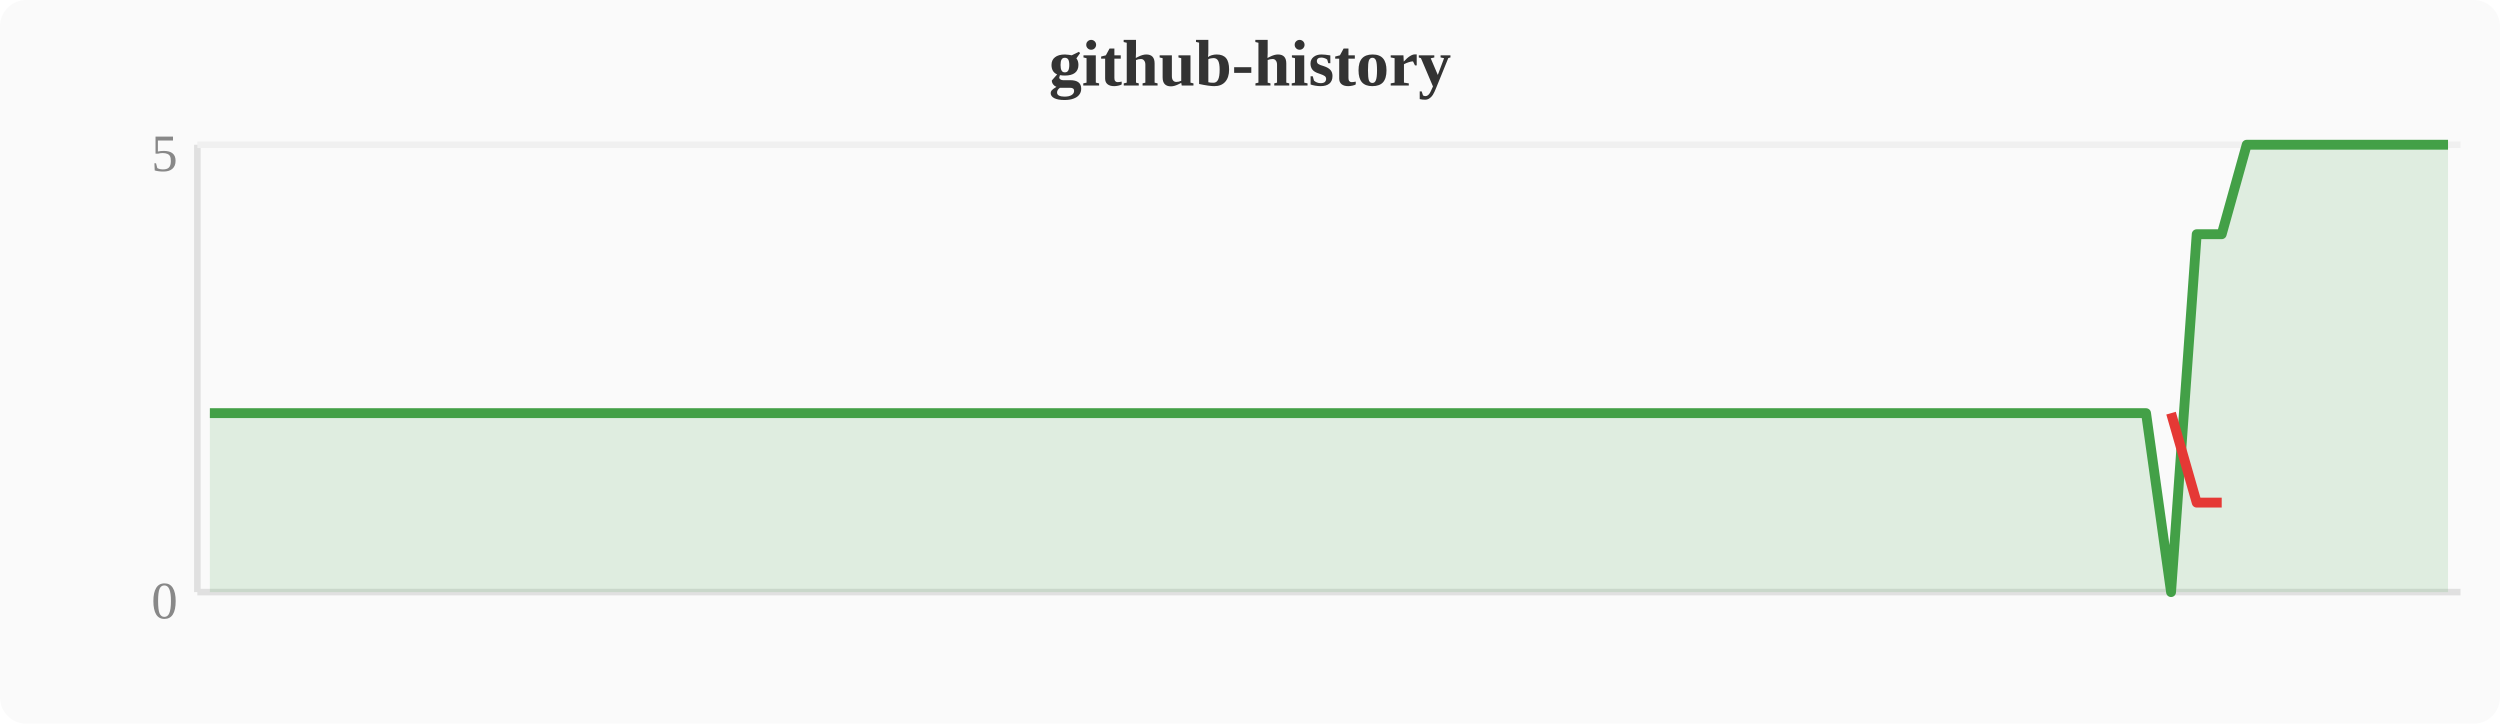
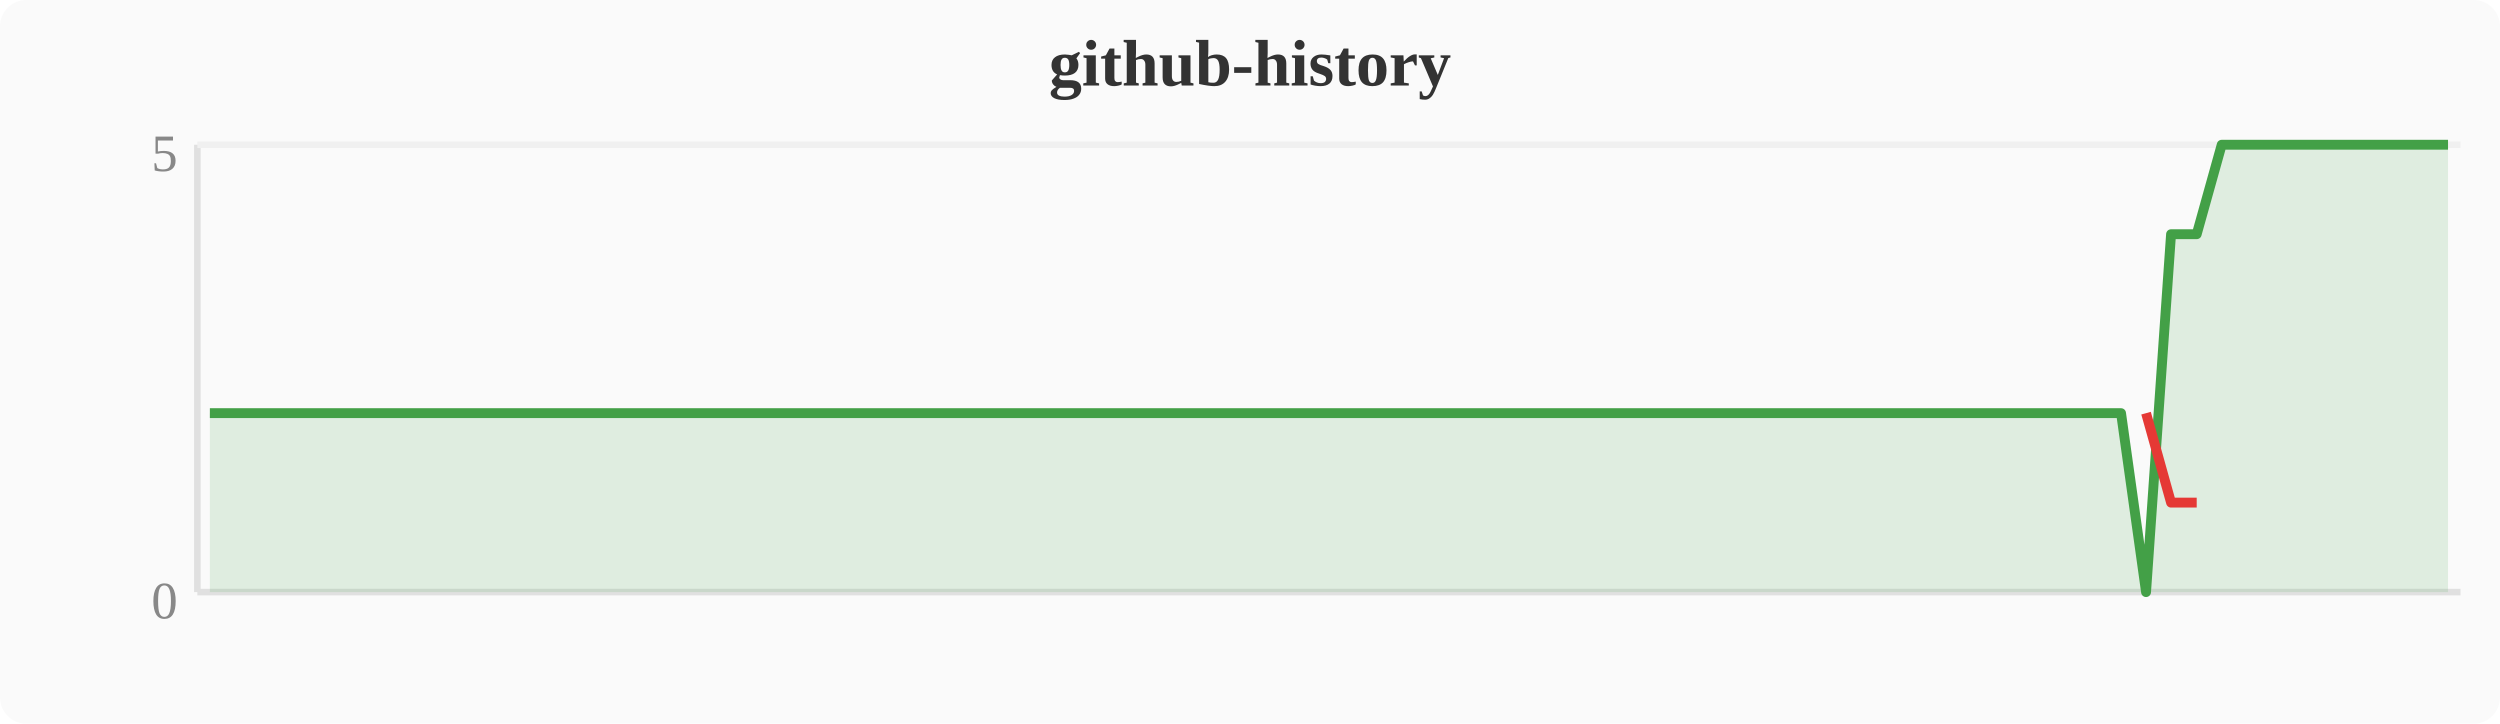
<svg xmlns="http://www.w3.org/2000/svg" width="380" height="110" viewBox="0 0 380 110">
  <rect width="380" height="110" fill="#fafafa" rx="4" />
  <text x="190" y="13" text-anchor="middle" font-size="10" font-weight="bold" fill="#333">github-history</text>
  <line x1="30" y1="22" x2="30" y2="90" stroke="#e0e0e0" stroke-width="1" />
  <line x1="30" y1="90" x2="374" y2="90" stroke="#e0e0e0" stroke-width="1" />
  <line x1="30" y1="22" x2="374" y2="22" stroke="#f0f0f0" stroke-width="1" />
  <text x="27" y="94" text-anchor="end" font-size="8" fill="#888">0</text>
  <text x="27" y="26" text-anchor="end" font-size="8" fill="#888">5</text>
-   <polygon points="31.9,62.8 35.7,62.8 39.6,62.8 43.4,62.8 47.2,62.8 51.0,62.8 54.8,62.8 58.7,62.8 62.5,62.8 66.3,62.8 70.1,62.8 74.0,62.8 77.8,62.8 81.6,62.8 85.4,62.8 89.2,62.8 93.1,62.8 96.9,62.8 100.7,62.8 104.5,62.8 108.4,62.8 112.2,62.8 116.0,62.8 119.8,62.8 123.6,62.8 127.5,62.8 131.3,62.8 135.1,62.8 138.9,62.8 142.8,62.8 146.6,62.8 150.4,62.8 154.2,62.8 158.0,62.8 161.9,62.8 165.7,62.8 169.5,62.8 173.3,62.8 177.2,62.8 181.0,62.8 184.8,62.8 188.6,62.8 192.4,62.8 196.3,62.8 200.1,62.8 203.9,62.8 207.7,62.8 211.6,62.8 215.4,62.8 219.2,62.8 223.0,62.8 226.8,62.8 230.7,62.8 234.5,62.8 238.3,62.8 242.1,62.8 246.0,62.8 249.8,62.8 253.6,62.8 257.4,62.8 261.2,62.8 265.1,62.8 268.9,62.8 272.7,62.8 276.5,62.8 280.4,62.8 284.2,62.8 288.0,62.8 291.8,62.8 295.6,62.8 299.5,62.8 303.3,62.8 307.1,62.8 310.9,62.8 314.8,62.8 318.6,62.8 322.4,62.8 326.2,62.8 330.0,90.0 333.9,35.6 337.7,35.6 341.5,22.0 345.3,22.0 349.2,22.0 353.0,22.0 356.8,22.0 360.6,22.0 364.4,22.0 368.3,22.0 372.1,22.0 372.1,90 31.9,90" fill="#43a047" opacity="0.15" />
-   <polyline points="31.9,62.8 35.7,62.8 39.6,62.8 43.4,62.8 47.2,62.8 51.0,62.8 54.8,62.8 58.7,62.8 62.5,62.8 66.3,62.8 70.1,62.8 74.0,62.8 77.8,62.8 81.6,62.8 85.4,62.8 89.2,62.8 93.1,62.8 96.9,62.8 100.7,62.8 104.5,62.8 108.4,62.8 112.2,62.8 116.0,62.8 119.8,62.8 123.6,62.8 127.5,62.8 131.3,62.8 135.1,62.8 138.9,62.8 142.8,62.8 146.6,62.8 150.4,62.8 154.2,62.8 158.0,62.8 161.9,62.8 165.7,62.8 169.5,62.8 173.3,62.8 177.2,62.8 181.0,62.8 184.8,62.8 188.6,62.8 192.4,62.8 196.3,62.8 200.1,62.8 203.9,62.8 207.7,62.8 211.6,62.8 215.4,62.8 219.2,62.8 223.0,62.8 226.8,62.8 230.7,62.8 234.5,62.8 238.3,62.8 242.1,62.8 246.0,62.8 249.8,62.8 253.6,62.8 257.4,62.8 261.2,62.8 265.1,62.8 268.9,62.8 272.7,62.8 276.5,62.8 280.4,62.8 284.2,62.8 288.0,62.8 291.8,62.8 295.6,62.8 299.5,62.8 303.3,62.8 307.1,62.8 310.9,62.8 314.8,62.8 318.6,62.8 322.4,62.8 326.2,62.8 330.0,90.0 333.9,35.6 337.7,35.6 341.5,22.0 345.3,22.0 349.2,22.0 353.0,22.0 356.8,22.0 360.6,22.0 364.4,22.0 368.3,22.0 372.1,22.0" fill="none" stroke="#43a047" stroke-width="1.5" stroke-linejoin="round" />
-   <polyline points="330.0,62.8 333.9,76.4 337.7,76.4" fill="none" stroke="#e53935" stroke-width="1.5" stroke-linejoin="round" />
+   <polygon points="31.9,62.8 35.7,62.8 39.6,62.8 43.4,62.8 47.2,62.8 51.0,62.8 54.8,62.8 58.7,62.8 62.5,62.8 66.3,62.8 70.1,62.8 74.0,62.8 77.8,62.8 81.6,62.8 85.4,62.8 89.2,62.8 93.1,62.8 96.9,62.8 100.7,62.8 104.5,62.8 108.4,62.8 112.2,62.8 116.0,62.8 119.8,62.8 123.6,62.8 127.5,62.8 131.3,62.8 135.1,62.8 138.9,62.8 142.8,62.8 146.6,62.8 150.4,62.8 154.2,62.8 158.0,62.8 161.9,62.8 165.7,62.8 169.5,62.8 173.3,62.8 177.2,62.8 181.0,62.8 184.8,62.8 188.6,62.8 192.4,62.8 196.3,62.8 200.1,62.8 203.9,62.8 207.7,62.8 211.6,62.8 215.4,62.8 219.2,62.8 223.0,62.8 226.8,62.8 230.7,62.8 234.5,62.8 238.3,62.8 242.1,62.8 246.0,62.8 249.8,62.8 253.6,62.8 257.4,62.8 261.2,62.8 265.1,62.8 268.9,62.8 272.7,62.8 276.5,62.8 280.4,62.8 284.2,62.8 288.0,62.8 291.8,62.8 295.6,62.8 299.5,62.8 303.3,62.8 307.1,62.8 310.9,62.8 314.8,62.8 318.6,62.8 322.4,62.8 326.2,90.0 330.0,35.6 333.9,35.6 337.7,22.0 341.5,22.0 345.3,22.0 349.2,22.0 353.0,22.0 356.8,22.0 360.6,22.0 364.4,22.0 368.3,22.0 372.1,22.0 372.1,90 31.9,90" fill="#43a047" opacity="0.15" />
+   <polyline points="31.9,62.8 35.7,62.8 39.6,62.8 43.4,62.8 47.2,62.8 51.0,62.8 54.8,62.8 58.7,62.8 62.5,62.8 66.3,62.8 70.1,62.8 74.0,62.8 77.8,62.8 81.6,62.8 85.4,62.8 89.2,62.8 93.1,62.8 96.9,62.8 100.7,62.8 104.5,62.8 108.4,62.8 112.2,62.8 116.0,62.8 119.8,62.8 123.6,62.8 127.5,62.8 131.3,62.8 135.1,62.8 138.9,62.8 142.8,62.8 146.6,62.8 150.4,62.8 154.2,62.8 158.0,62.8 161.9,62.8 165.7,62.8 169.5,62.8 173.3,62.8 177.2,62.8 181.0,62.8 184.8,62.8 188.6,62.8 192.4,62.8 196.3,62.8 200.1,62.8 203.9,62.8 207.7,62.8 211.6,62.8 215.4,62.8 219.2,62.8 223.0,62.8 226.8,62.8 230.7,62.8 234.5,62.8 238.3,62.8 242.1,62.8 246.0,62.8 249.8,62.8 253.6,62.8 257.4,62.8 261.2,62.8 265.1,62.8 268.9,62.8 272.7,62.8 276.5,62.8 280.4,62.8 284.2,62.8 288.0,62.8 291.8,62.8 295.6,62.8 299.5,62.8 303.3,62.8 307.1,62.8 310.9,62.8 314.8,62.8 318.6,62.8 322.4,62.8 326.2,90.0 330.0,35.6 333.9,35.6 337.7,22.0 341.5,22.0 345.3,22.0 349.2,22.0 353.0,22.0 356.8,22.0 360.6,22.0 364.4,22.0 368.3,22.0 372.1,22.0" fill="none" stroke="#43a047" stroke-width="1.5" stroke-linejoin="round" />
+   <polyline points="326.2,62.8 330.0,76.4 333.9,76.4" fill="none" stroke="#e53935" stroke-width="1.5" stroke-linejoin="round" />
</svg>
